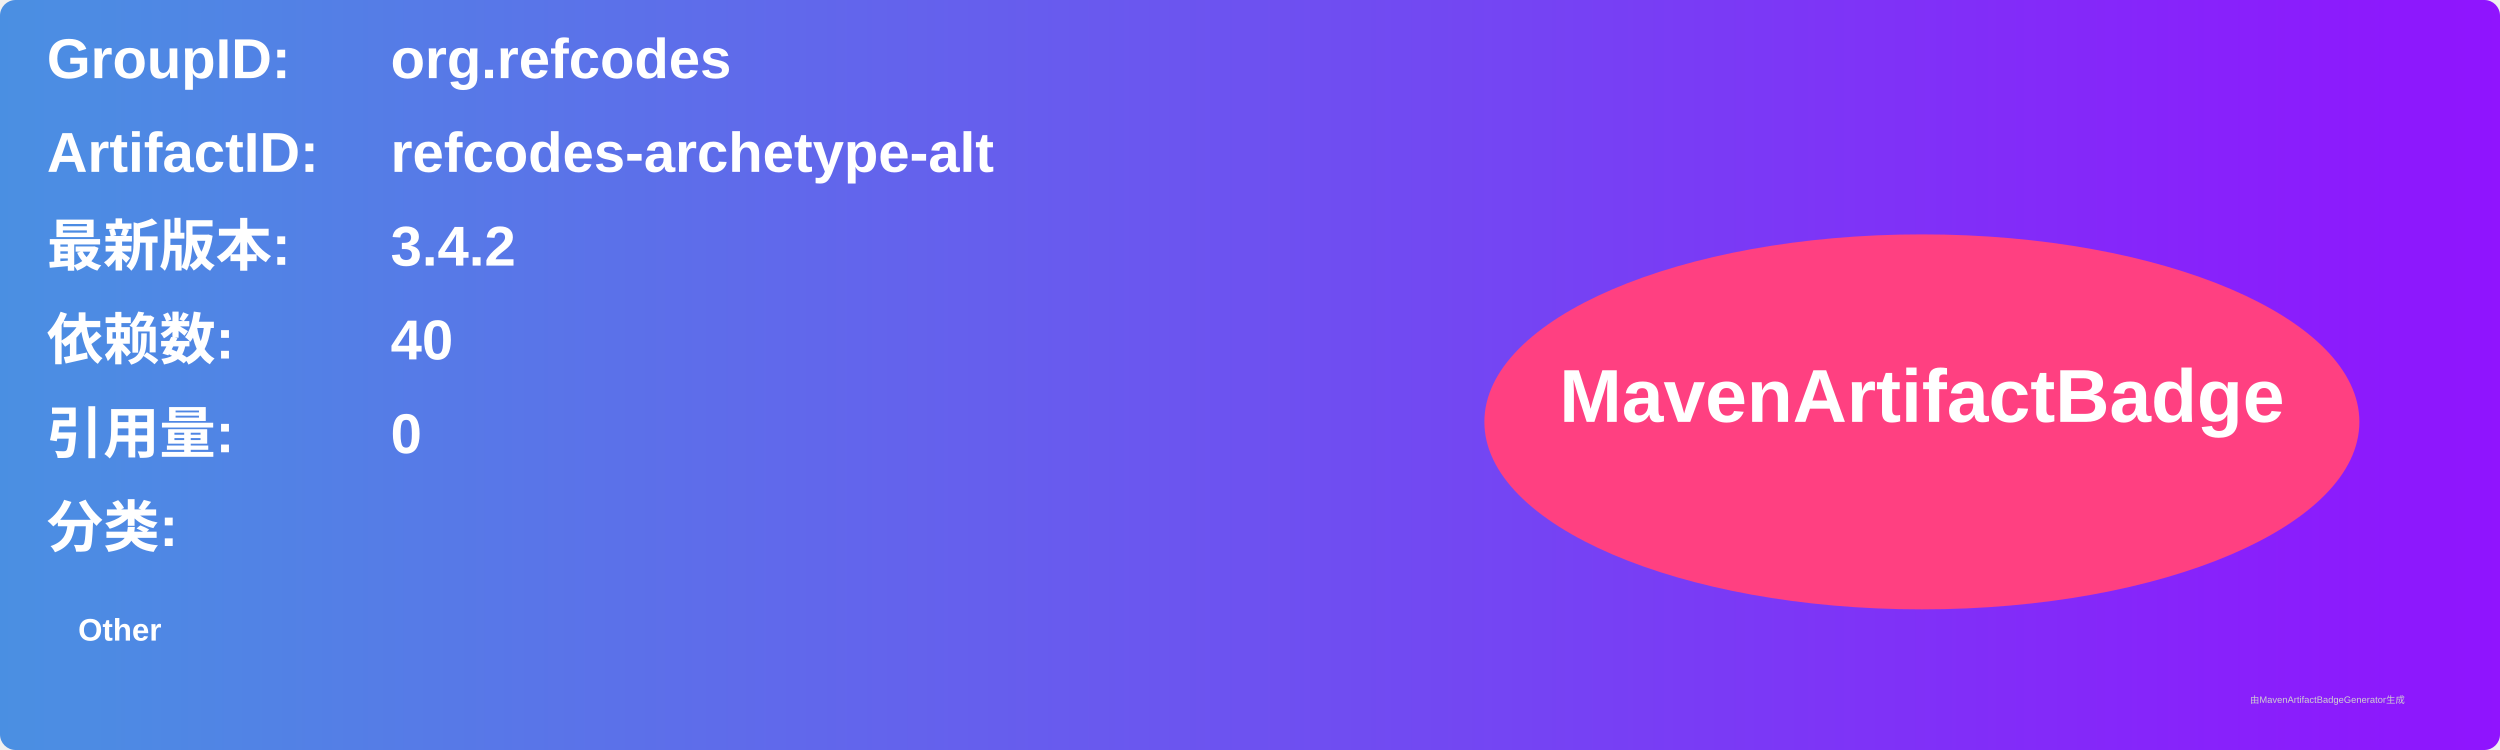
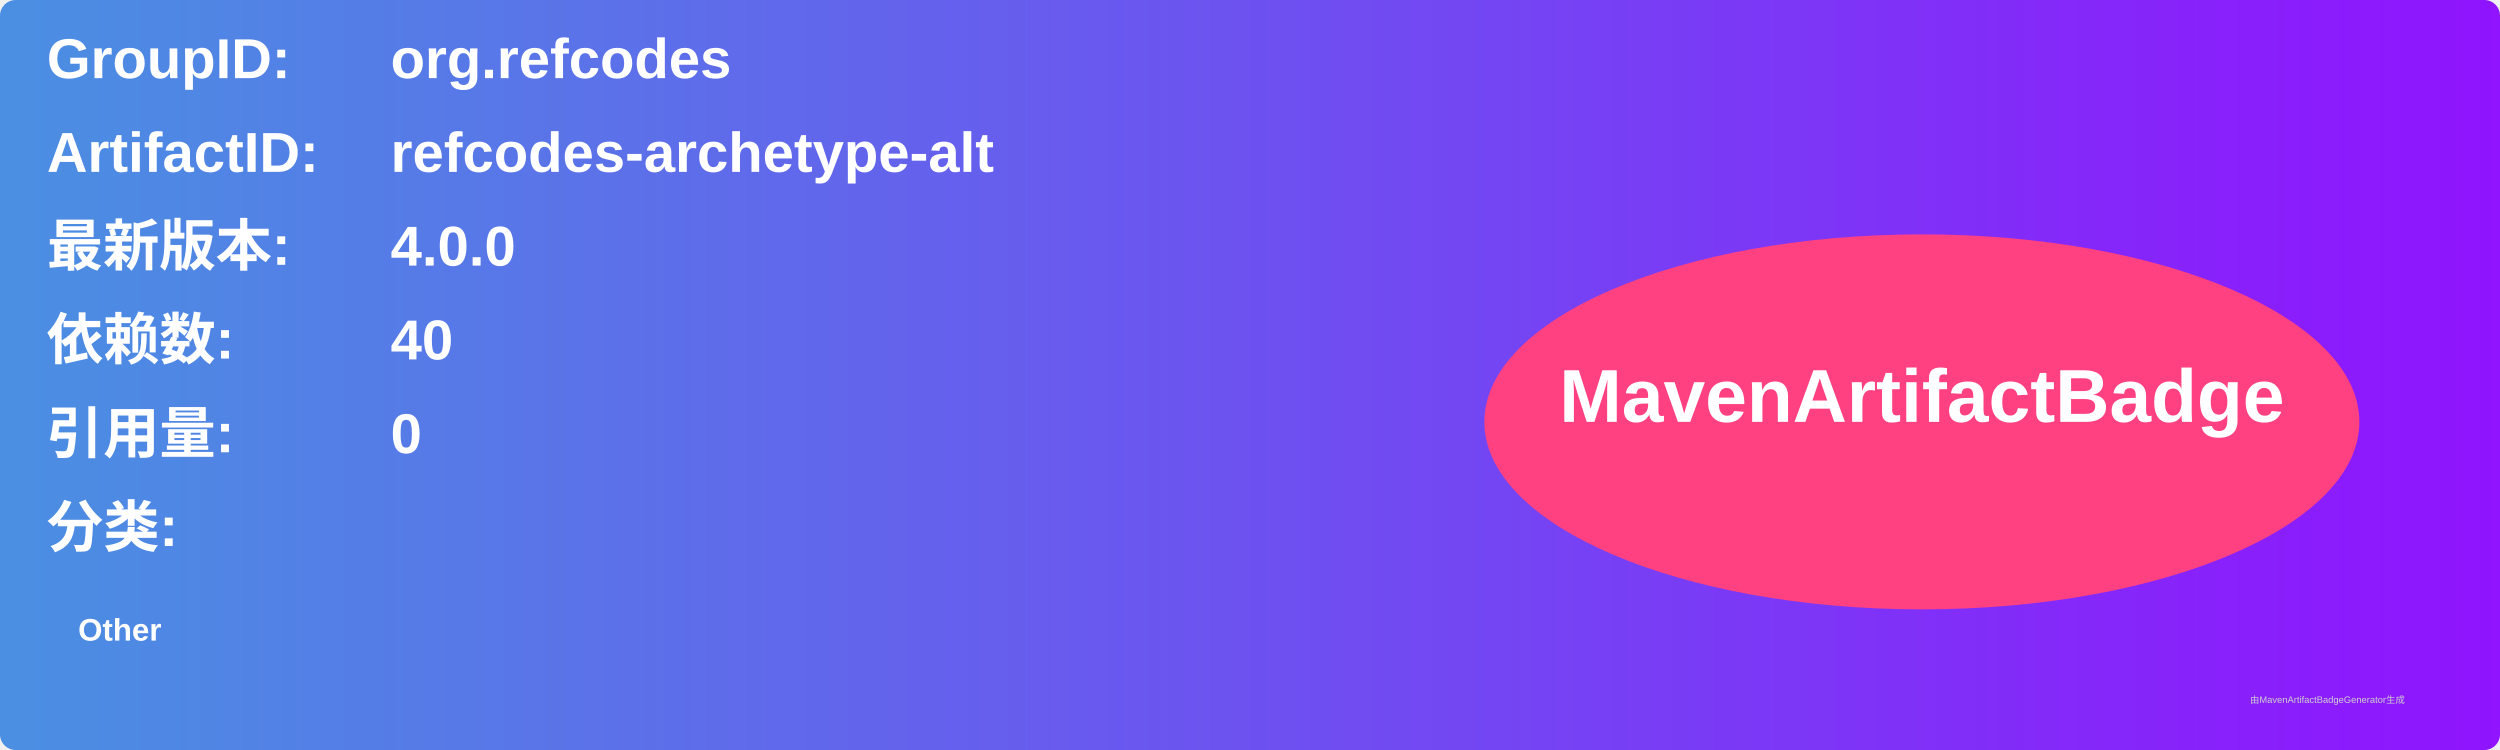
<svg xmlns="http://www.w3.org/2000/svg" width="800" height="240" viewBox="0 0 800 240">
  <linearGradient id="grad" x1="0%" y1="0%" x2="100%" y2="0%">
    <stop offset="0%" stop-color="#4a90e2" />
    <stop offset="100%" stop-color="#9013fe" />
  </linearGradient>
  <rect width="100%" height="100%" rx="5" ry="5" fill="url(#grad)" />
  <g transform="translate(15, 15)">
    <text x="0" y="10" font-family="Arial" font-size="18" fill="white" font-weight="bold" width="260">GroupID:</text>
    <text x="110" y="10" font-family="Arial" font-size="18" fill="white" font-weight="bold" width="460">org.refcodes</text>
    <text x="0" y="40" font-family="Arial" font-size="18" fill="white" font-weight="bold" width="260">ArtifactID:</text>
    <text x="110" y="40" font-family="Arial" font-size="18" fill="white" font-weight="bold" width="460">refcodes-archetype-alt</text>
    <text x="0" y="70" font-family="Arial" font-size="18" fill="white" font-weight="bold">最新版本:</text>
    <text x="110" y="70" font-family="Arial" font-size="18" fill="white" font-weight="bold">
-       <tspan font-weight="bold">3.4.2</tspan>
+       <tspan font-weight="bold">4.0.0</tspan>
    </text>
    <text x="0" y="100" font-family="Arial" font-size="18" fill="white" font-weight="bold">依赖数: </text>
    <text x="110" y="100" font-family="Arial" font-size="18" fill="white">
      <tspan font-weight="bold">40</tspan>
    </text>
    <text x="0" y="130" font-family="Arial" font-size="18" fill="white" font-weight="bold">引用量: </text>
    <text x="110" y="130" font-family="Arial" font-size="18" fill="white">
      <tspan font-weight="bold">0</tspan>
    </text>
    <text x="0" y="160" font-family="Arial" font-size="18" fill="white" font-weight="bold">分类:</text>
    <text x="10" y="190" font-family="Arial" font-size="10" fill="white">
      <tspan font-weight="bold">Other</tspan>
    </text>
    <ellipse cx="600" cy="120" rx="140" ry="60" fill="#ff4081" />
    <text x="600" y="120" text-anchor="middle" font-family="Arial" font-size="24" fill="white" font-weight="bold">MavenArtifactBadge</text>
  </g>
  <text x="720" y="225" font-family="Arial" font-size="3" fill="#d0d0d0">由MavenArtifactBadgeGenerator生成</text>
</svg>
